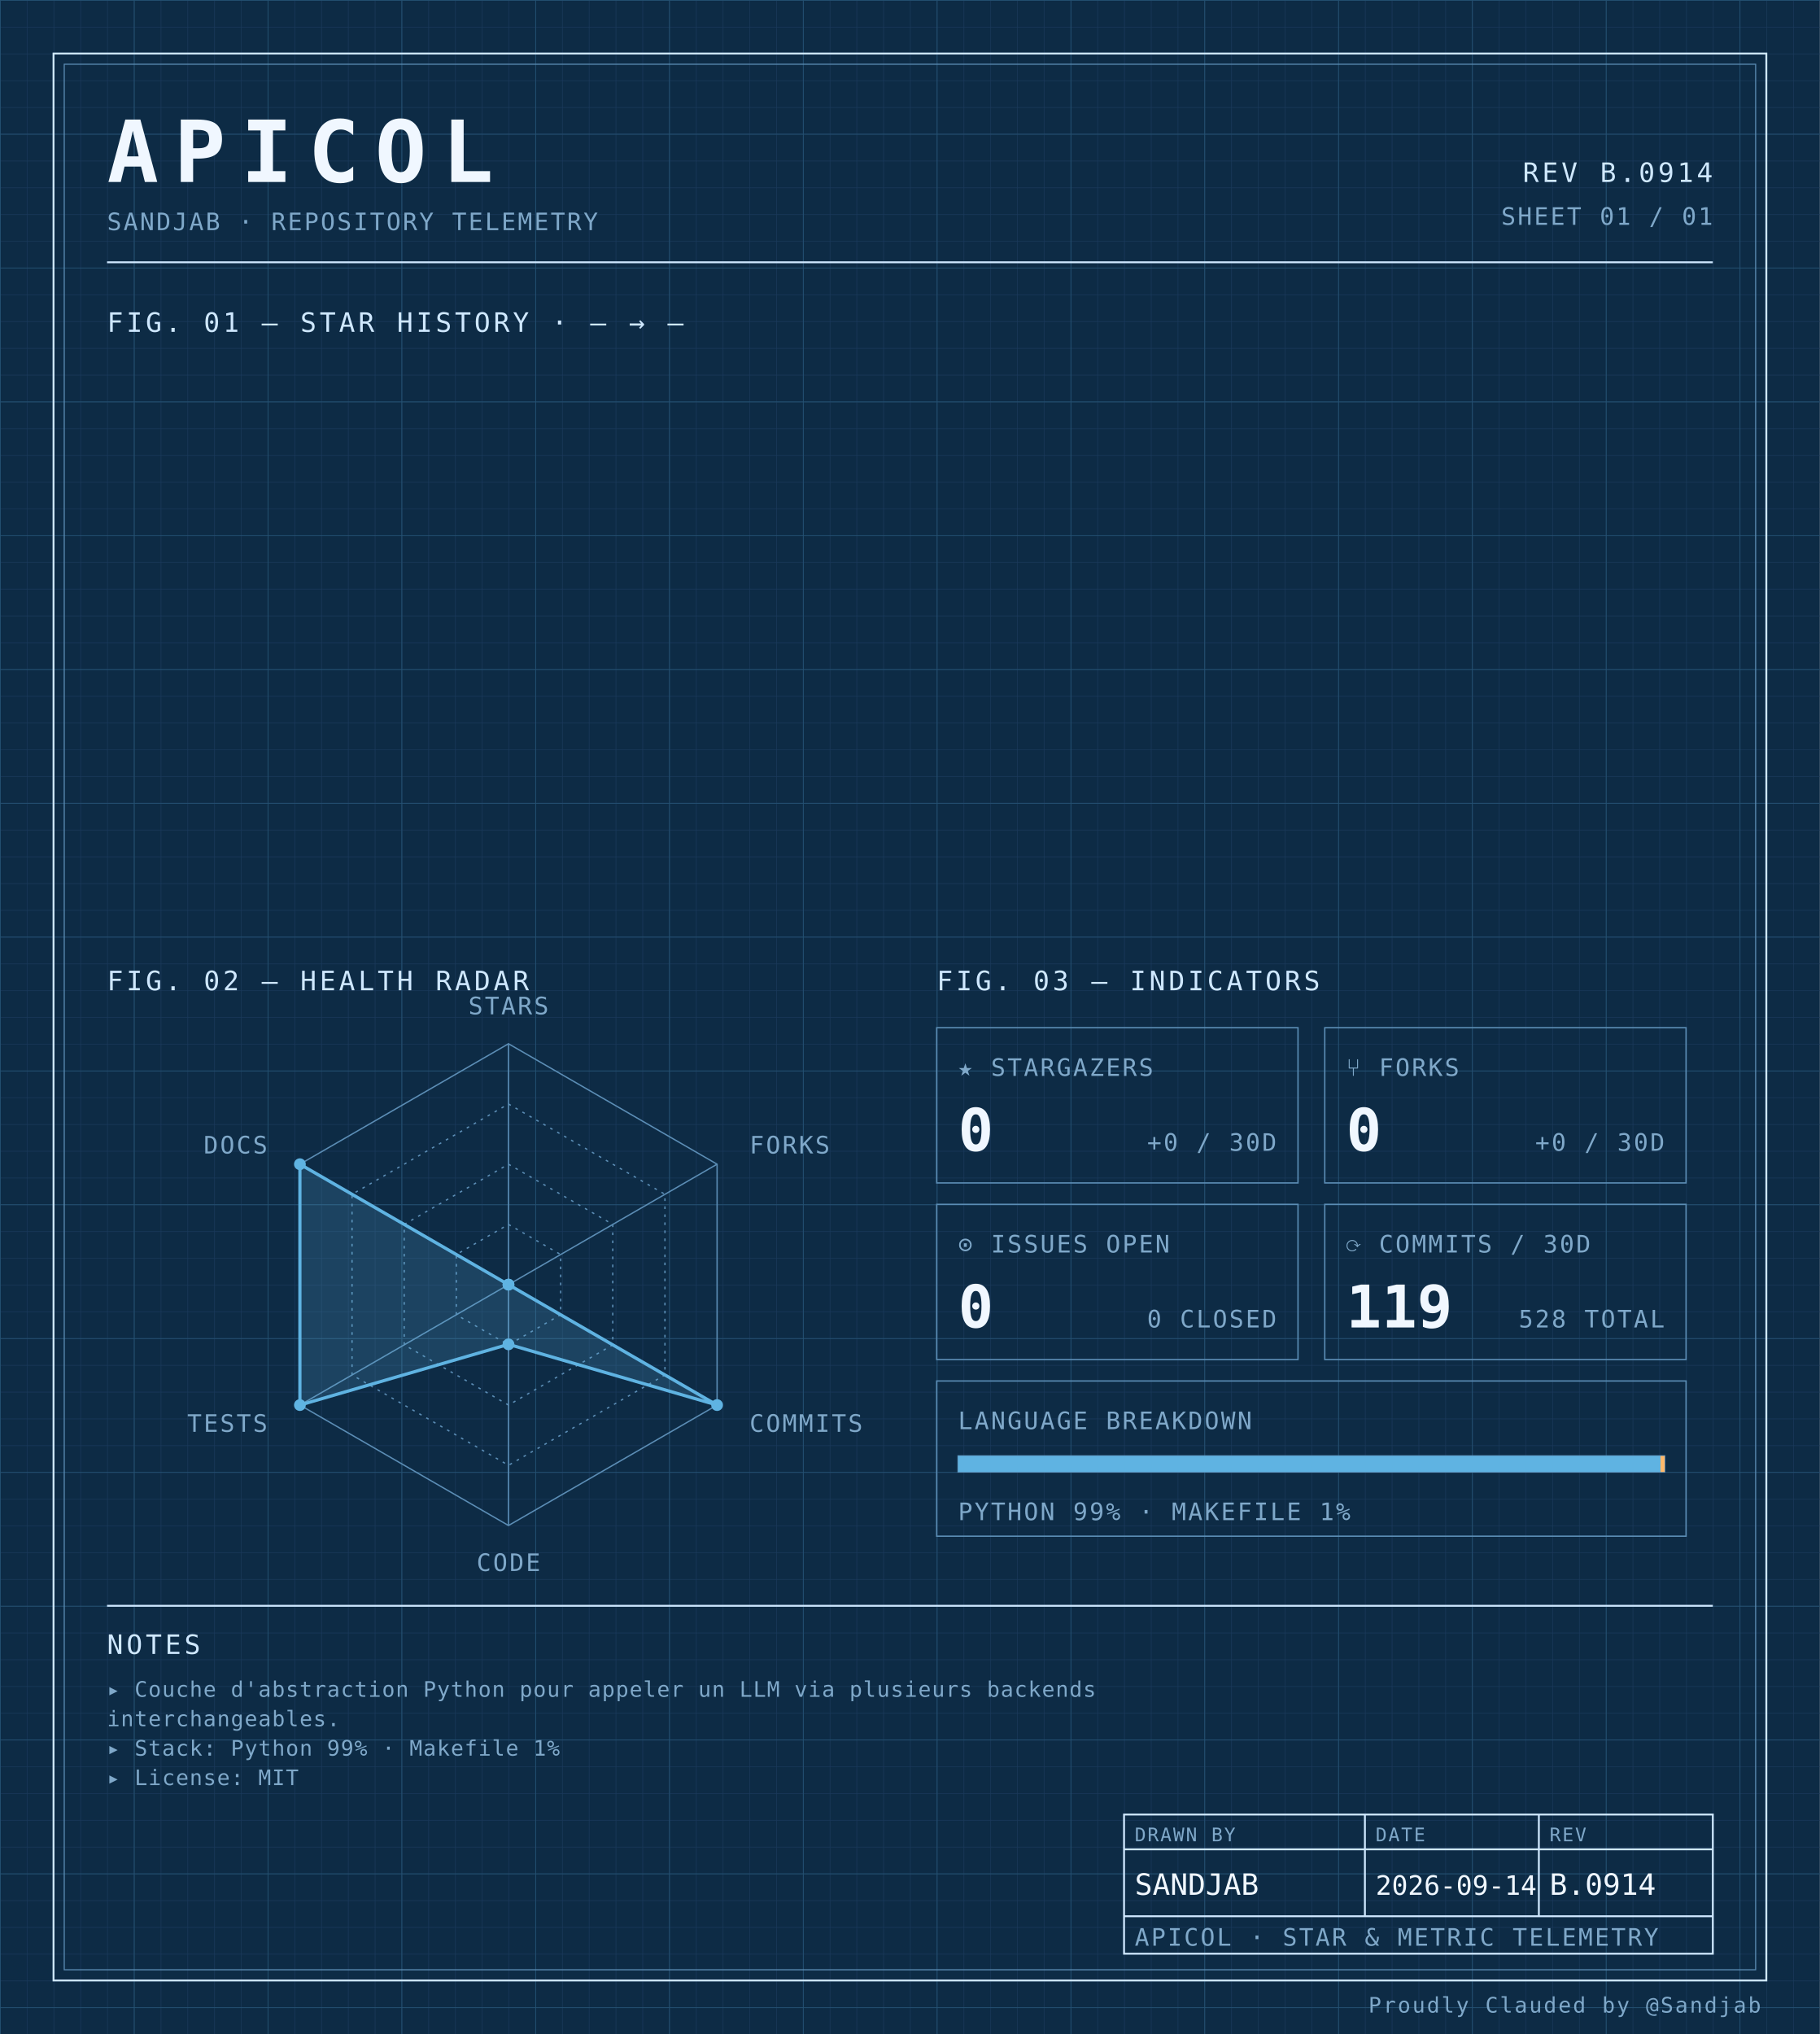
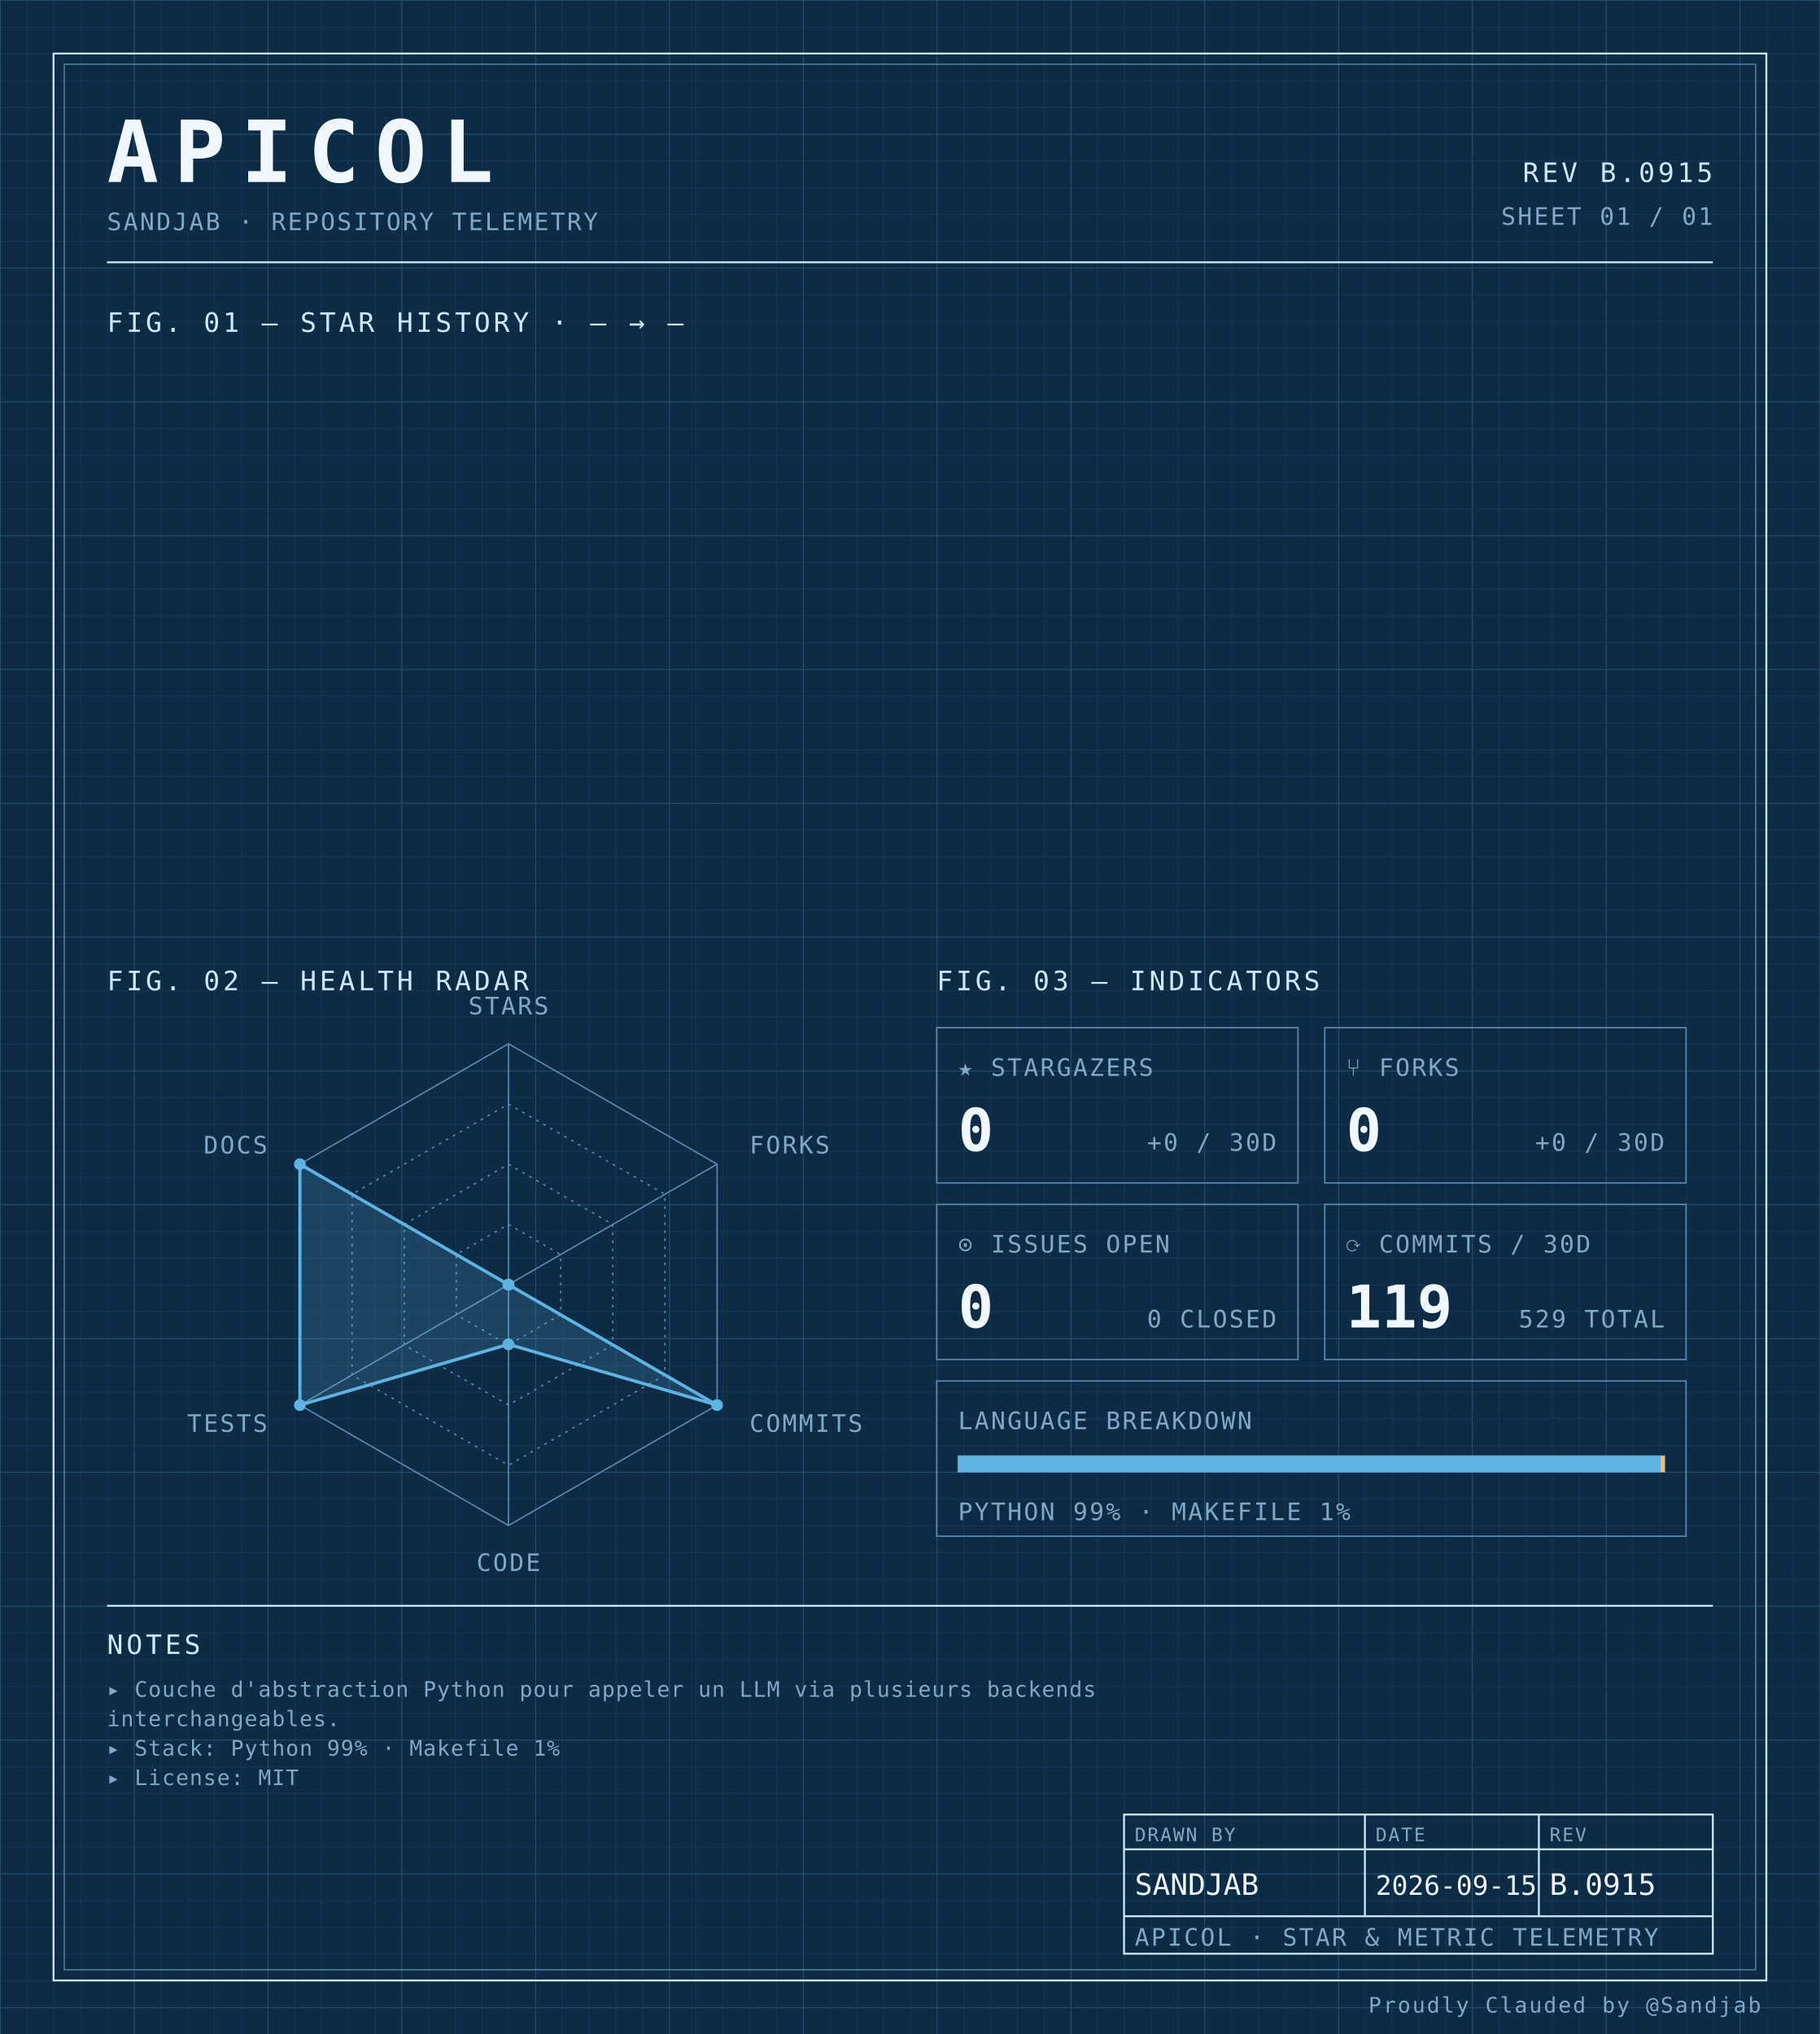
<svg xmlns="http://www.w3.org/2000/svg" width="100%" viewBox="0 0 680 760" role="img">
  <defs>
    <pattern id="grid-fine" width="10" height="10" patternUnits="userSpaceOnUse">
      <path d="M10 0H0V10" fill="none" stroke="#1a3a5c" stroke-width="0.4" />
    </pattern>
    <pattern id="grid-major" width="50" height="50" patternUnits="userSpaceOnUse">
      <path d="M50 0H0V50" fill="none" stroke="#245273" stroke-width="0.5" />
    </pattern>
  </defs>
  <rect x="0" y="0" width="680" height="760" fill="#0d2b45" />
  <rect x="0" y="0" width="680" height="760" fill="url(#grid-fine)" />
  <rect x="0" y="0" width="680" height="760" fill="url(#grid-major)" />
  <rect x="20" y="20" width="640" height="720" fill="none" stroke="#cfe8ff" stroke-width="0.7" />
  <rect x="24" y="24" width="632" height="712" fill="none" stroke="#5b8db5" stroke-width="0.4" />
  <text x="40" y="68" font-family="ui-monospace, 'SF Mono', 'JetBrains Mono', 'Cascadia Code', Consolas, monospace" font-size="32" font-weight="700" fill="#f0f7ff" text-anchor="start" letter-spacing="0.18em">APICOL</text>
  <text x="40" y="86" font-family="ui-monospace, 'SF Mono', 'JetBrains Mono', 'Cascadia Code', Consolas, monospace" font-size="9" font-weight="400" fill="#7fa8c9" text-anchor="start" letter-spacing="0.08em">SANDJAB · REPOSITORY TELEMETRY</text>
-   <text x="640" y="68" font-family="ui-monospace, 'SF Mono', 'JetBrains Mono', 'Cascadia Code', Consolas, monospace" font-size="10" font-weight="400" fill="#cfe8ff" text-anchor="end" letter-spacing="0.12em">REV B.0914</text>
+   <text x="640" y="68" font-family="ui-monospace, 'SF Mono', 'JetBrains Mono', 'Cascadia Code', Consolas, monospace" font-size="10" font-weight="400" fill="#cfe8ff" text-anchor="end" letter-spacing="0.12em">REV B.0915</text>
  <text x="640" y="84" font-family="ui-monospace, 'SF Mono', 'JetBrains Mono', 'Cascadia Code', Consolas, monospace" font-size="9" font-weight="400" fill="#7fa8c9" text-anchor="end" letter-spacing="0.08em">SHEET 01 / 01</text>
  <line x1="40" y1="98" x2="640" y2="98" stroke="#cfe8ff" stroke-width="0.7" />
  <text x="40" y="124" font-family="ui-monospace, 'SF Mono', 'JetBrains Mono', 'Cascadia Code', Consolas, monospace" font-size="10" font-weight="400" fill="#cfe8ff" text-anchor="start" letter-spacing="0.12em">FIG. 01 — STAR HISTORY · — → —</text>
  <text x="40" y="370" font-family="ui-monospace, 'SF Mono', 'JetBrains Mono', 'Cascadia Code', Consolas, monospace" font-size="10" font-weight="400" fill="#cfe8ff" text-anchor="start" letter-spacing="0.12em">FIG. 02 — HEALTH RADAR</text>
  <g transform="translate(190 480)">
    <polygon points="0.00,-90.00 77.94,-45.00 77.94,45.00 0.00,90.00 -77.94,45.00 -77.94,-45.00" fill="none" stroke="#5b8db5" stroke-width="0.5" />
    <polygon points="0.00,-67.50 58.46,-33.75 58.46,33.75 0.00,67.50 -58.46,33.75 -58.46,-33.75" fill="none" stroke="#5b8db5" stroke-width="0.5" stroke-dasharray="1,2" />
    <polygon points="0.00,-45.00 38.97,-22.50 38.97,22.50 0.00,45.00 -38.97,22.50 -38.97,-22.50" fill="none" stroke="#5b8db5" stroke-width="0.5" stroke-dasharray="1,2" />
    <polygon points="0.00,-22.50 19.49,-11.25 19.49,11.25 0.00,22.50 -19.49,11.25 -19.49,-11.25" fill="none" stroke="#5b8db5" stroke-width="0.5" stroke-dasharray="1,2" />
    <line x1="0" y1="0" x2="0.00" y2="-90.00" stroke="#5b8db5" stroke-width="0.5" />
    <line x1="0" y1="0" x2="77.94" y2="-45.00" stroke="#5b8db5" stroke-width="0.5" />
    <line x1="0" y1="0" x2="77.94" y2="45.00" stroke="#5b8db5" stroke-width="0.5" />
    <line x1="0" y1="0" x2="0.00" y2="90.00" stroke="#5b8db5" stroke-width="0.5" />
    <line x1="0" y1="0" x2="-77.94" y2="45.00" stroke="#5b8db5" stroke-width="0.5" />
    <line x1="0" y1="0" x2="-77.94" y2="-45.00" stroke="#5b8db5" stroke-width="0.5" />
    <polygon points="0.00,0.00 0.00,0.00 77.94,45.00 0.00,22.31 -77.94,45.00 -77.94,-45.00" fill="#5fb3e2" fill-opacity="0.18" stroke="#5fb3e2" stroke-width="1.2" />
    <circle cx="0.00" cy="0.00" r="2.2" fill="#5fb3e2" />
    <circle cx="0.00" cy="0.00" r="2.2" fill="#5fb3e2" />
    <circle cx="77.94" cy="45.00" r="2.2" fill="#5fb3e2" />
    <circle cx="0.00" cy="22.31" r="2.2" fill="#5fb3e2" />
    <circle cx="-77.94" cy="45.00" r="2.2" fill="#5fb3e2" />
    <circle cx="-77.94" cy="-45.00" r="2.2" fill="#5fb3e2" />
    <text x="6.3681633555662356e-15" y="-101" font-family="ui-monospace, 'SF Mono', 'JetBrains Mono', 'Cascadia Code', Consolas, monospace" font-size="9" font-weight="400" fill="#7fa8c9" text-anchor="middle" letter-spacing="0.08em">STARS</text>
    <text x="90.067" y="-49" font-family="ui-monospace, 'SF Mono', 'JetBrains Mono', 'Cascadia Code', Consolas, monospace" font-size="9" font-weight="400" fill="#7fa8c9" text-anchor="start" letter-spacing="0.08em">FORKS</text>
    <text x="90.067" y="55" font-family="ui-monospace, 'SF Mono', 'JetBrains Mono', 'Cascadia Code', Consolas, monospace" font-size="9" font-weight="400" fill="#7fa8c9" text-anchor="start" letter-spacing="0.08em">COMMITS</text>
    <text x="6.3681633555662356e-15" y="107" font-family="ui-monospace, 'SF Mono', 'JetBrains Mono', 'Cascadia Code', Consolas, monospace" font-size="9" font-weight="400" fill="#7fa8c9" text-anchor="middle" letter-spacing="0.08em">CODE</text>
    <text x="-90.067" y="55" font-family="ui-monospace, 'SF Mono', 'JetBrains Mono', 'Cascadia Code', Consolas, monospace" font-size="9" font-weight="400" fill="#7fa8c9" text-anchor="end" letter-spacing="0.08em">TESTS</text>
    <text x="-90.067" y="-49" font-family="ui-monospace, 'SF Mono', 'JetBrains Mono', 'Cascadia Code', Consolas, monospace" font-size="9" font-weight="400" fill="#7fa8c9" text-anchor="end" letter-spacing="0.08em">DOCS</text>
  </g>
  <text x="350" y="370" font-family="ui-monospace, 'SF Mono', 'JetBrains Mono', 'Cascadia Code', Consolas, monospace" font-size="10" font-weight="400" fill="#cfe8ff" text-anchor="start" letter-spacing="0.12em">FIG. 03 — INDICATORS</text>
  <rect x="350" y="384" width="135" height="58" fill="none" stroke="#5b8db5" stroke-width="0.5" />
  <text x="358" y="402" font-family="ui-monospace, 'SF Mono', 'JetBrains Mono', 'Cascadia Code', Consolas, monospace" font-size="9" font-weight="400" fill="#7fa8c9" text-anchor="start" letter-spacing="0.08em">★ STARGAZERS</text>
  <text x="358" y="430" font-family="ui-monospace, 'SF Mono', 'JetBrains Mono', 'Cascadia Code', Consolas, monospace" font-size="22" font-weight="700" fill="#f0f7ff" text-anchor="start" letter-spacing="normal">0</text>
  <text x="477" y="430" font-family="ui-monospace, 'SF Mono', 'JetBrains Mono', 'Cascadia Code', Consolas, monospace" font-size="9" font-weight="400" fill="#7fa8c9" text-anchor="end" letter-spacing="0.08em">+0 / 30D</text>
  <rect x="495" y="384" width="135" height="58" fill="none" stroke="#5b8db5" stroke-width="0.5" />
  <text x="503" y="402" font-family="ui-monospace, 'SF Mono', 'JetBrains Mono', 'Cascadia Code', Consolas, monospace" font-size="9" font-weight="400" fill="#7fa8c9" text-anchor="start" letter-spacing="0.08em">⑂ FORKS</text>
  <text x="503" y="430" font-family="ui-monospace, 'SF Mono', 'JetBrains Mono', 'Cascadia Code', Consolas, monospace" font-size="22" font-weight="700" fill="#f0f7ff" text-anchor="start" letter-spacing="normal">0</text>
  <text x="622" y="430" font-family="ui-monospace, 'SF Mono', 'JetBrains Mono', 'Cascadia Code', Consolas, monospace" font-size="9" font-weight="400" fill="#7fa8c9" text-anchor="end" letter-spacing="0.08em">+0 / 30D</text>
  <rect x="350" y="450" width="135" height="58" fill="none" stroke="#5b8db5" stroke-width="0.5" />
  <text x="358" y="468" font-family="ui-monospace, 'SF Mono', 'JetBrains Mono', 'Cascadia Code', Consolas, monospace" font-size="9" font-weight="400" fill="#7fa8c9" text-anchor="start" letter-spacing="0.08em">⊙ ISSUES OPEN</text>
  <text x="358" y="496" font-family="ui-monospace, 'SF Mono', 'JetBrains Mono', 'Cascadia Code', Consolas, monospace" font-size="22" font-weight="700" fill="#f0f7ff" text-anchor="start" letter-spacing="normal">0</text>
  <text x="477" y="496" font-family="ui-monospace, 'SF Mono', 'JetBrains Mono', 'Cascadia Code', Consolas, monospace" font-size="9" font-weight="400" fill="#7fa8c9" text-anchor="end" letter-spacing="0.08em">0 CLOSED</text>
  <rect x="495" y="450" width="135" height="58" fill="none" stroke="#5b8db5" stroke-width="0.5" />
  <text x="503" y="468" font-family="ui-monospace, 'SF Mono', 'JetBrains Mono', 'Cascadia Code', Consolas, monospace" font-size="9" font-weight="400" fill="#7fa8c9" text-anchor="start" letter-spacing="0.08em">⟳ COMMITS / 30D</text>
  <text x="503" y="496" font-family="ui-monospace, 'SF Mono', 'JetBrains Mono', 'Cascadia Code', Consolas, monospace" font-size="22" font-weight="700" fill="#f0f7ff" text-anchor="start" letter-spacing="normal">119</text>
-   <text x="622" y="496" font-family="ui-monospace, 'SF Mono', 'JetBrains Mono', 'Cascadia Code', Consolas, monospace" font-size="9" font-weight="400" fill="#7fa8c9" text-anchor="end" letter-spacing="0.08em">528 TOTAL</text>
+   <text x="622" y="496" font-family="ui-monospace, 'SF Mono', 'JetBrains Mono', 'Cascadia Code', Consolas, monospace" font-size="9" font-weight="400" fill="#7fa8c9" text-anchor="end" letter-spacing="0.08em">529 TOTAL</text>
  <rect x="350" y="516" width="280" height="58" fill="none" stroke="#5b8db5" stroke-width="0.5" />
  <text x="358" y="534" font-family="ui-monospace, 'SF Mono', 'JetBrains Mono', 'Cascadia Code', Consolas, monospace" font-size="9" font-weight="400" fill="#7fa8c9" text-anchor="start" letter-spacing="0.08em">LANGUAGE BREAKDOWN</text>
  <rect x="358" y="544" width="264" height="6" fill="none" stroke="#5b8db5" stroke-width="0.5" />
  <rect x="358" y="544" width="262.46" height="6" fill="#5fb3e2" />
  <rect x="620.456" y="544" width="1.54" height="6" fill="#ffb96b" />
  <text x="358" y="568" font-family="ui-monospace, 'SF Mono', 'JetBrains Mono', 'Cascadia Code', Consolas, monospace" font-size="9" font-weight="400" fill="#7fa8c9" text-anchor="start" letter-spacing="0.08em">PYTHON 99% · MAKEFILE 1%</text>
  <line x1="40" y1="600" x2="640" y2="600" stroke="#cfe8ff" stroke-width="0.7" />
  <text x="40" y="618" font-family="ui-monospace, 'SF Mono', 'JetBrains Mono', 'Cascadia Code', Consolas, monospace" font-size="10" font-weight="400" fill="#cfe8ff" text-anchor="start" letter-spacing="0.12em">NOTES</text>
  <text x="40" y="634" font-family="ui-monospace, 'SF Mono', 'JetBrains Mono', 'Cascadia Code', Consolas, monospace" font-size="8" font-weight="400" fill="#7fa8c9" text-anchor="start" letter-spacing="0.04em">▸ Couche d'abstraction Python pour appeler un LLM via plusieurs backends</text>
  <text x="40" y="645" font-family="ui-monospace, 'SF Mono', 'JetBrains Mono', 'Cascadia Code', Consolas, monospace" font-size="8" font-weight="400" fill="#7fa8c9" text-anchor="start" letter-spacing="0.04em">  interchangeables.</text>
  <text x="40" y="656" font-family="ui-monospace, 'SF Mono', 'JetBrains Mono', 'Cascadia Code', Consolas, monospace" font-size="8" font-weight="400" fill="#7fa8c9" text-anchor="start" letter-spacing="0.04em">▸ Stack: Python 99% · Makefile 1%</text>
  <text x="40" y="667" font-family="ui-monospace, 'SF Mono', 'JetBrains Mono', 'Cascadia Code', Consolas, monospace" font-size="8" font-weight="400" fill="#7fa8c9" text-anchor="start" letter-spacing="0.04em">▸ License: MIT</text>
  <rect x="420" y="678" width="220" height="52" fill="none" stroke="#cfe8ff" stroke-width="0.7" />
  <line x1="420" y1="691" x2="640" y2="691" stroke="#cfe8ff" stroke-width="0.7" />
  <line x1="420" y1="716" x2="640" y2="716" stroke="#cfe8ff" stroke-width="0.7" />
  <line x1="510" y1="678" x2="510" y2="716" stroke="#cfe8ff" stroke-width="0.7" />
  <line x1="575" y1="678" x2="575" y2="716" stroke="#cfe8ff" stroke-width="0.7" />
  <text x="424" y="688" font-family="ui-monospace, 'SF Mono', 'JetBrains Mono', 'Cascadia Code', Consolas, monospace" font-size="7" font-weight="400" fill="#7fa8c9" text-anchor="start" letter-spacing="0.08em">DRAWN BY</text>
  <text x="514" y="688" font-family="ui-monospace, 'SF Mono', 'JetBrains Mono', 'Cascadia Code', Consolas, monospace" font-size="7" font-weight="400" fill="#7fa8c9" text-anchor="start" letter-spacing="0.08em">DATE</text>
  <text x="579" y="688" font-family="ui-monospace, 'SF Mono', 'JetBrains Mono', 'Cascadia Code', Consolas, monospace" font-size="7" font-weight="400" fill="#7fa8c9" text-anchor="start" letter-spacing="0.08em">REV</text>
  <text x="424" y="708" font-family="ui-monospace, 'SF Mono', 'JetBrains Mono', 'Cascadia Code', Consolas, monospace" font-size="11" font-weight="400" fill="#f0f7ff" text-anchor="start" letter-spacing="normal">SANDJAB</text>
-   <text x="514" y="708" font-family="ui-monospace, 'SF Mono', 'JetBrains Mono', 'Cascadia Code', Consolas, monospace" font-size="10" font-weight="400" fill="#f0f7ff" text-anchor="start" letter-spacing="normal">2026-09-14</text>
-   <text x="579" y="708" font-family="ui-monospace, 'SF Mono', 'JetBrains Mono', 'Cascadia Code', Consolas, monospace" font-size="11" font-weight="400" fill="#f0f7ff" text-anchor="start" letter-spacing="normal">B.0914</text>
+   <text x="514" y="708" font-family="ui-monospace, 'SF Mono', 'JetBrains Mono', 'Cascadia Code', Consolas, monospace" font-size="10" font-weight="400" fill="#f0f7ff" text-anchor="start" letter-spacing="normal">2026-09-15</text>
+   <text x="579" y="708" font-family="ui-monospace, 'SF Mono', 'JetBrains Mono', 'Cascadia Code', Consolas, monospace" font-size="11" font-weight="400" fill="#f0f7ff" text-anchor="start" letter-spacing="normal">B.0915</text>
  <text x="424" y="727" font-family="ui-monospace, 'SF Mono', 'JetBrains Mono', 'Cascadia Code', Consolas, monospace" font-size="9" font-weight="400" fill="#7fa8c9" text-anchor="start" letter-spacing="0.08em">APICOL · STAR &amp; METRIC TELEMETRY</text>
  <text x="658" y="752" font-family="ui-monospace, 'SF Mono', 'JetBrains Mono', 'Cascadia Code', Consolas, monospace" font-size="8" font-weight="400" fill="#7fa8c9" text-anchor="end" letter-spacing="0.08em">Proudly Clauded by @Sandjab</text>
</svg>
